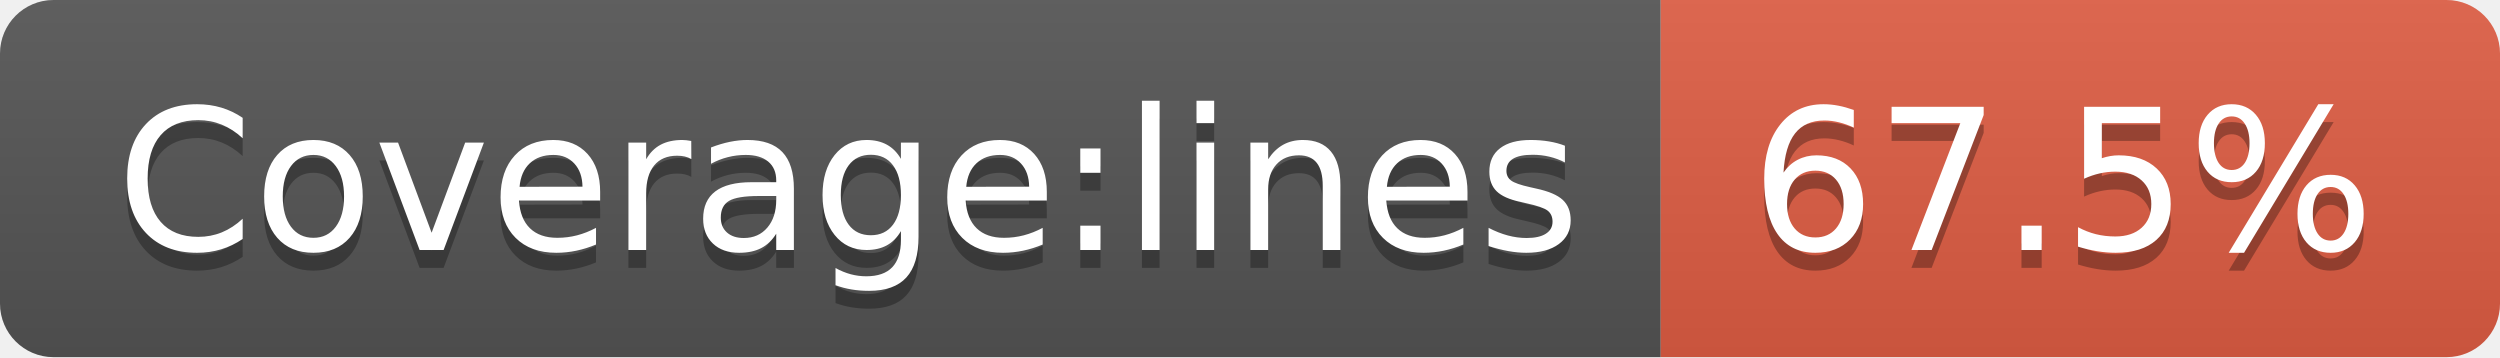
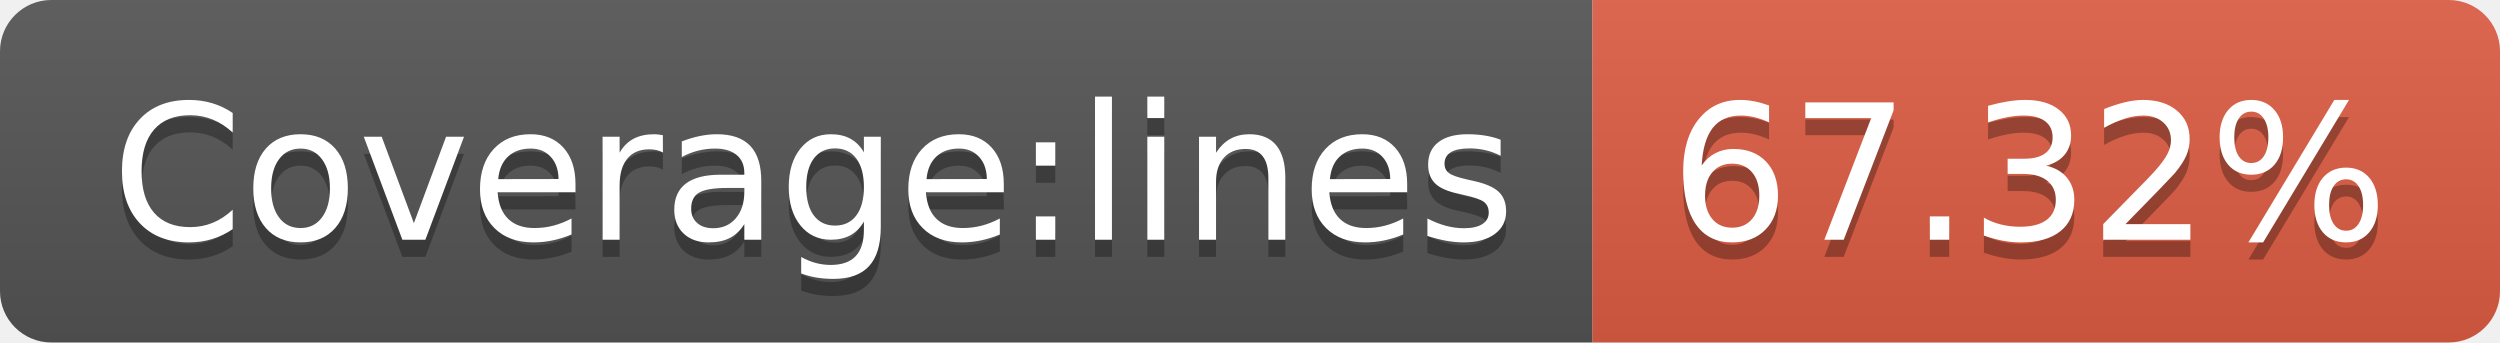
- <svg xmlns="http://www.w3.org/2000/svg" width="140" height="20" role="img" aria-label="Coverage:lines: 67.5%">
+ <svg xmlns="http://www.w3.org/2000/svg" width="146" height="20" role="img" aria-label="Coverage:lines: 67.32%">
  <linearGradient id="s" x2="0" y2="100%">
    <stop offset="0" stop-color="#bbb" stop-opacity=".1" />
    <stop offset="1" stop-opacity=".1" />
  </linearGradient>
  <clipPath id="r">
-     <rect width="140" height="20" rx="3" fill="#fff" />
+     <rect width="146" height="20" rx="3" fill="#fff" />
  </clipPath>
  <g clip-path="url(#r)">
    <rect width="93" height="20" fill="#555" />
-     <rect x="93" width="47" height="20" fill="#e05d44" />
-     <rect width="140" height="20" fill="url(#s)" />
+     <rect x="93" width="53" height="20" fill="#e05d44" />
+     <rect width="146" height="20" fill="url(#s)" />
  </g>
  <g fill="#fff" text-anchor="middle" font-family="Verdana,Geneva,DejaVu Sans,sans-serif" text-rendering="geometricPrecision" font-size="110">
    <text aria-hidden="true" x="475" y="150" fill="#010101" fill-opacity=".3" transform="scale(.1)" textLength="830">Coverage:lines</text>
    <text x="475" y="140" transform="scale(.1)" fill="#fff" textLength="830">Coverage:lines</text>
-     <text aria-hidden="true" x="1155" y="150" fill="#010101" fill-opacity=".3" transform="scale(.1)" textLength="370">67.5%</text>
-     <text x="1155" y="140" transform="scale(.1)" fill="#fff" textLength="370">67.5%</text>
+     <text aria-hidden="true" x="1185" y="150" fill="#010101" fill-opacity=".3" transform="scale(.1)" textLength="430">67.32%</text>
+     <text x="1185" y="140" transform="scale(.1)" fill="#fff" textLength="430">67.32%</text>
  </g>
</svg>
